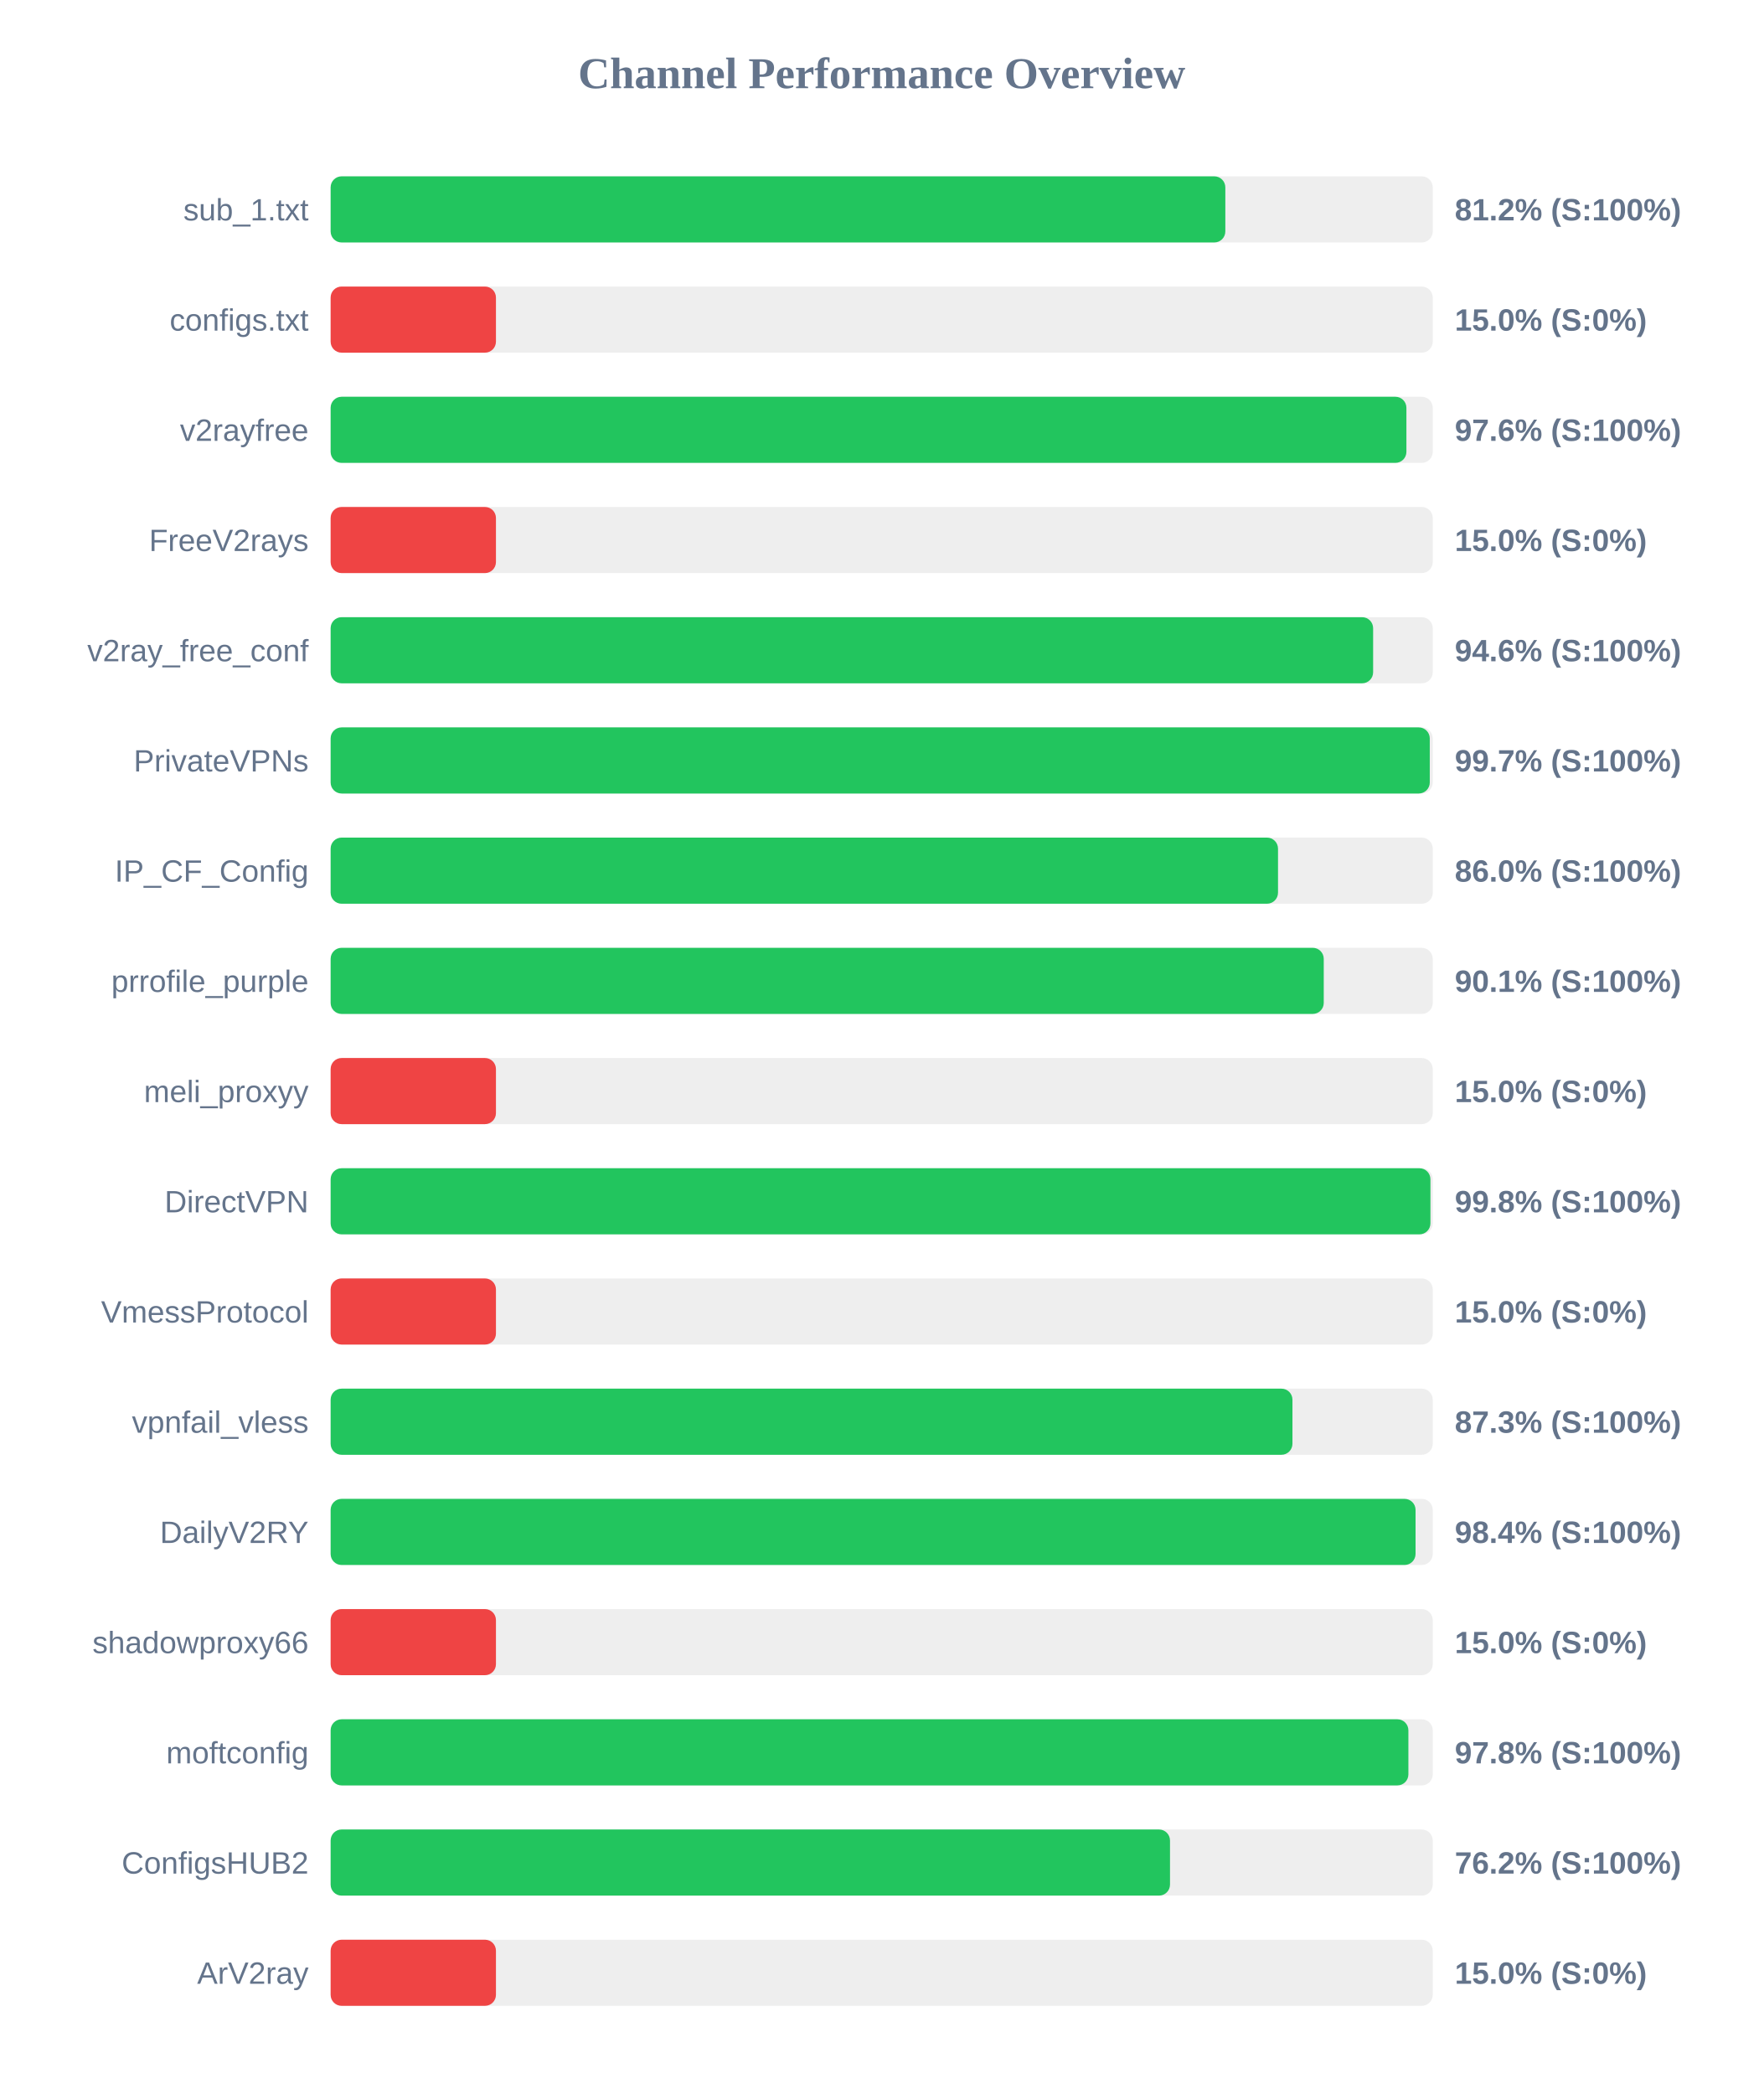
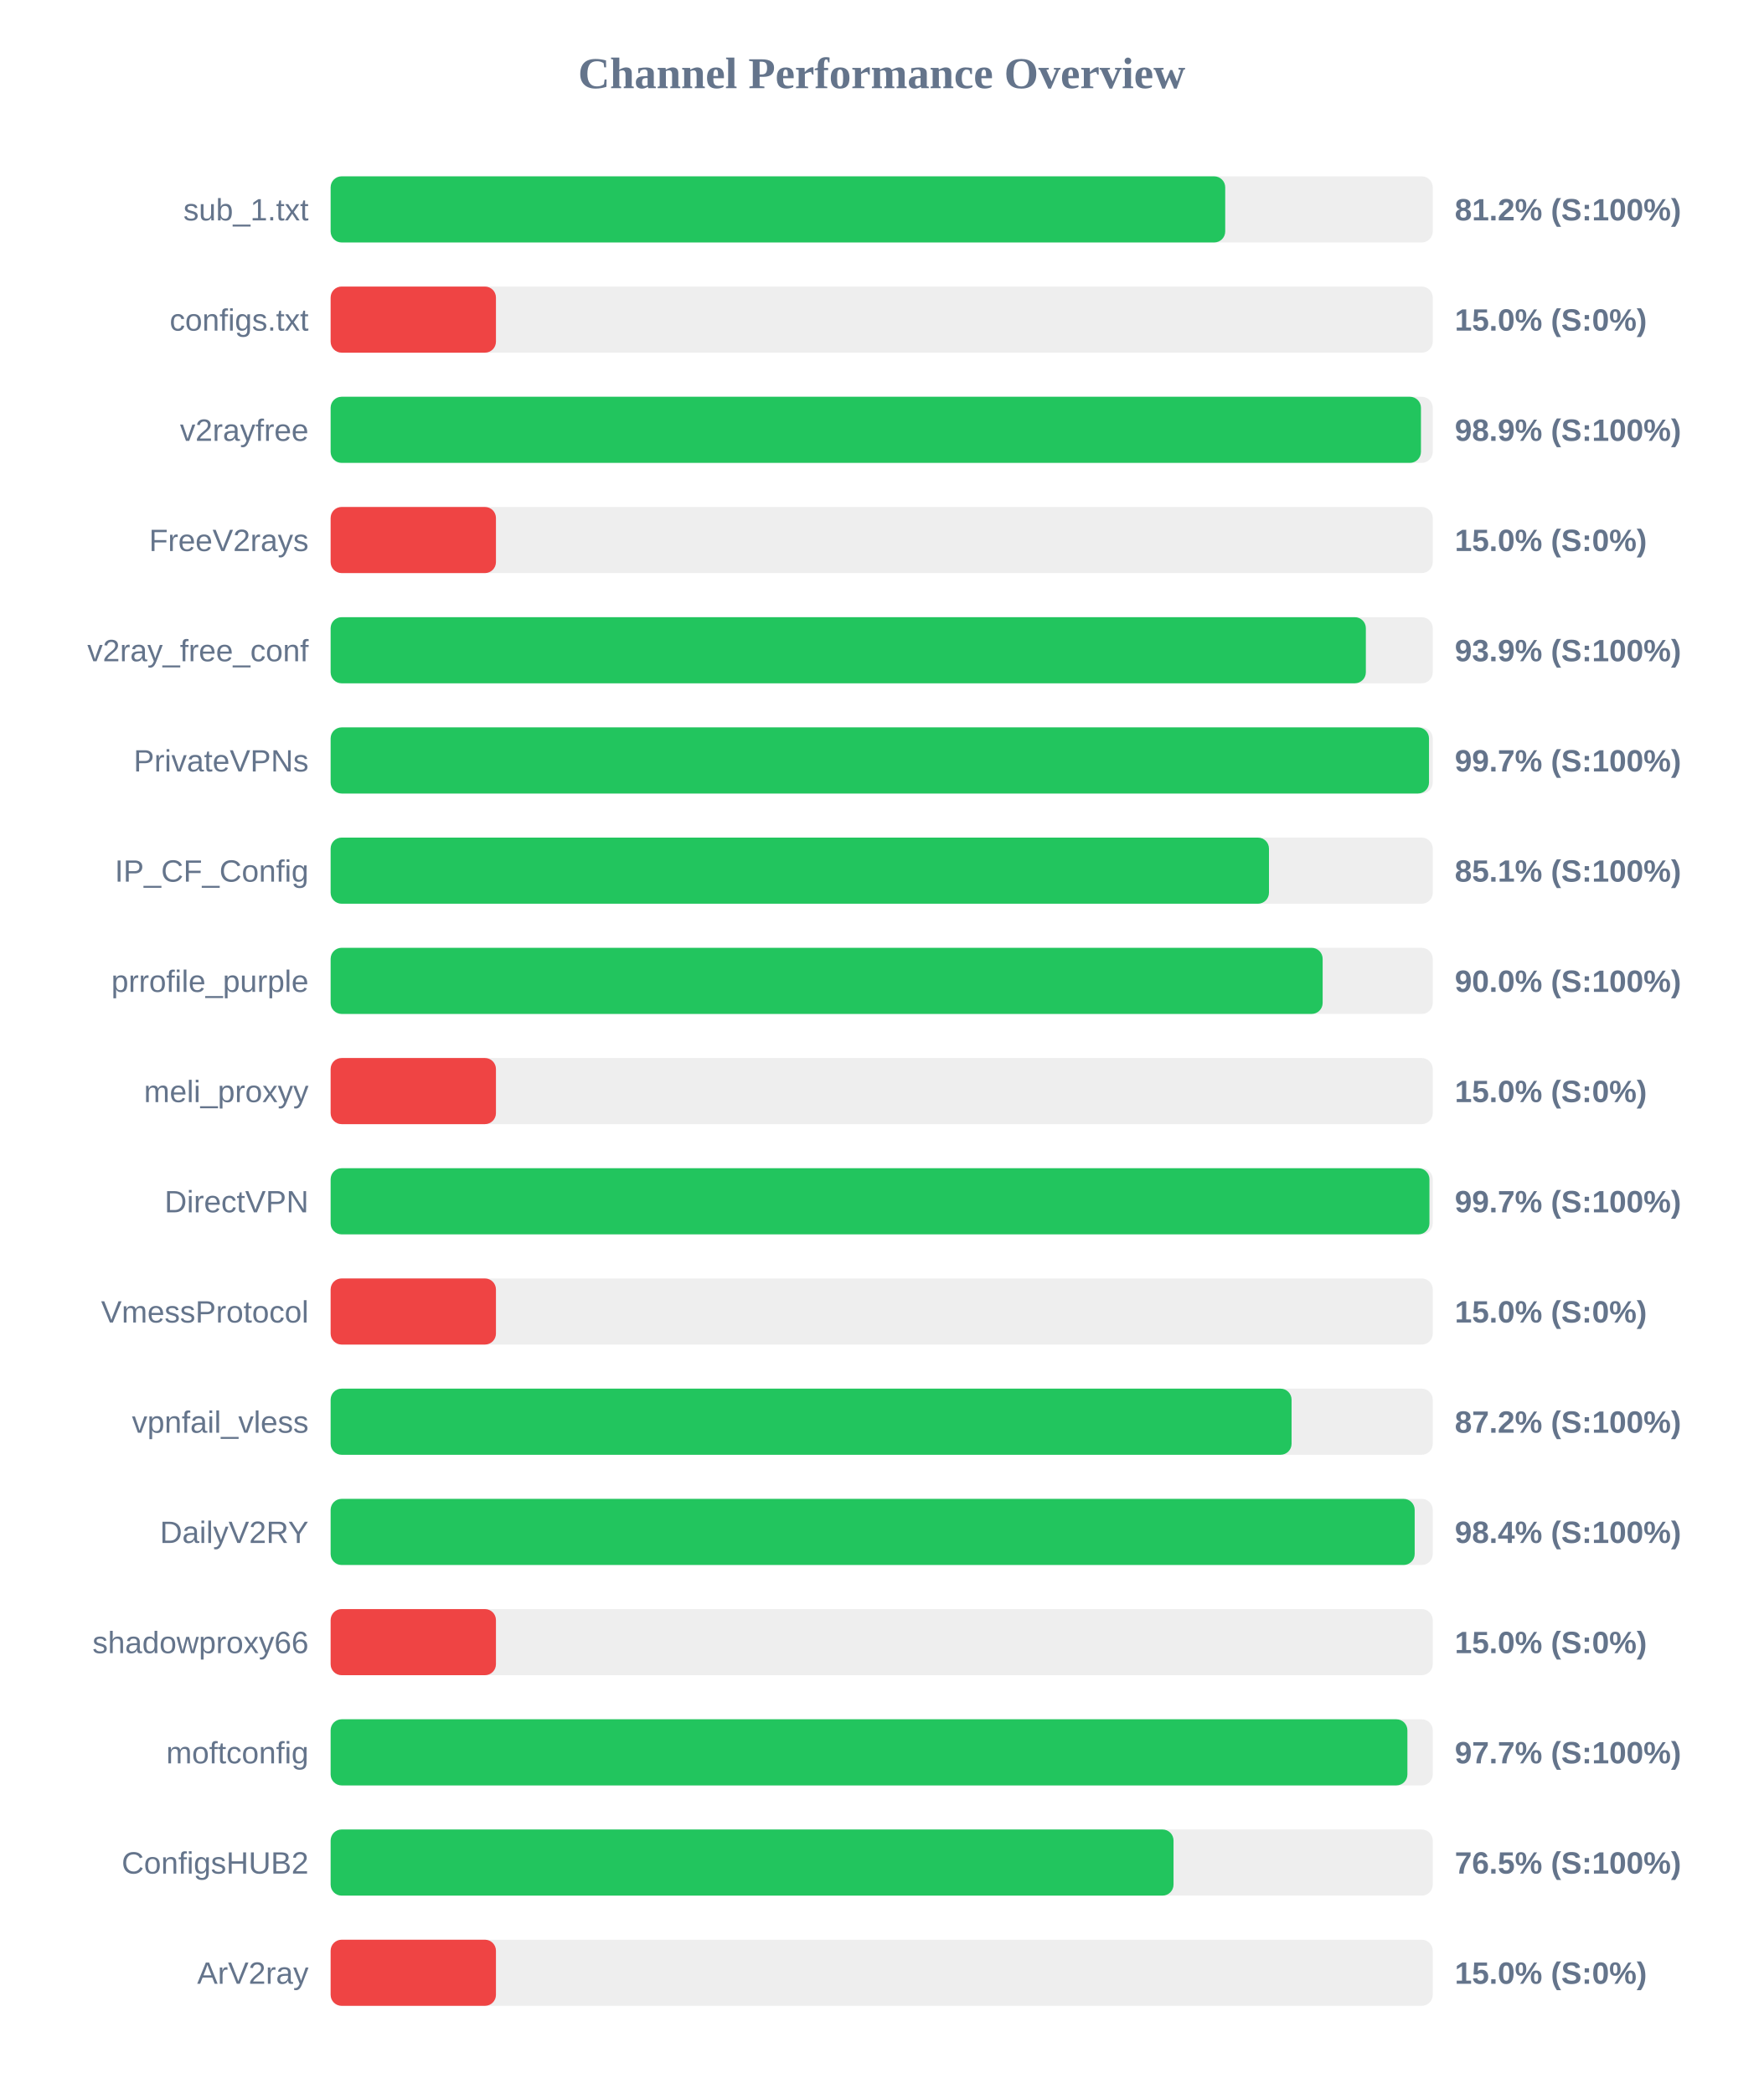
<svg xmlns="http://www.w3.org/2000/svg" width="800" height="950" version="1.1">
  <style>
        .row { font: 14px Arial; fill: #64748b; }
        .score { font: bold 14px Arial; fill: #64748b; }
    </style>
  <text x="400" y="40" text-anchor="middle" font-size="20px" font-weight="bold" fill="#64748b">Channel Performance Overview</text>
  <rect x="150" y="80" width="500" height="30" fill="#eee" rx="5" />
-   <rect x="150" y="80" width="405.9" height="30" fill="#22c55e" rx="5" />
+   <rect x="150" y="80" width="405.85" height="30" fill="#22c55e" rx="5" />
  <text x="140" y="100" text-anchor="end" class="row">sub_1.txt</text>
  <text x="660" y="100" text-anchor="start" class="score">81.2% (S:100%)</text>
  <rect x="150" y="130" width="500" height="30" fill="#eee" rx="5" />
  <rect x="150" y="130" width="75.0" height="30" fill="#ef4444" rx="5" />
  <text x="140" y="150" text-anchor="end" class="row">configs.txt</text>
  <text x="660" y="150" text-anchor="start" class="score">15.0% (S:0%)</text>
  <rect x="150" y="180" width="500" height="30" fill="#eee" rx="5" />
-   <rect x="150" y="180" width="488.05" height="30" fill="#22c55e" rx="5" />
+   <rect x="150" y="180" width="494.65" height="30" fill="#22c55e" rx="5" />
  <text x="140" y="200" text-anchor="end" class="row">v2rayfree</text>
-   <text x="660" y="200" text-anchor="start" class="score">97.6% (S:100%)</text>
+   <text x="660" y="200" text-anchor="start" class="score">98.9% (S:100%)</text>
  <rect x="150" y="230" width="500" height="30" fill="#eee" rx="5" />
  <rect x="150" y="230" width="75.0" height="30" fill="#ef4444" rx="5" />
  <text x="140" y="250" text-anchor="end" class="row">FreeV2rays</text>
  <text x="660" y="250" text-anchor="start" class="score">15.0% (S:0%)</text>
  <rect x="150" y="280" width="500" height="30" fill="#eee" rx="5" />
-   <rect x="150" y="280" width="472.95" height="30" fill="#22c55e" rx="5" />
+   <rect x="150" y="280" width="469.65" height="30" fill="#22c55e" rx="5" />
  <text x="140" y="300" text-anchor="end" class="row">v2ray_free_conf</text>
-   <text x="660" y="300" text-anchor="start" class="score">94.6% (S:100%)</text>
+   <text x="660" y="300" text-anchor="start" class="score">93.9% (S:100%)</text>
  <rect x="150" y="330" width="500" height="30" fill="#eee" rx="5" />
-   <rect x="150" y="330" width="498.65" height="30" fill="#22c55e" rx="5" />
+   <rect x="150" y="330" width="498.3" height="30" fill="#22c55e" rx="5" />
  <text x="140" y="350" text-anchor="end" class="row">PrivateVPNs</text>
  <text x="660" y="350" text-anchor="start" class="score">99.7% (S:100%)</text>
  <rect x="150" y="380" width="500" height="30" fill="#eee" rx="5" />
-   <rect x="150" y="380" width="429.8" height="30" fill="#22c55e" rx="5" />
+   <rect x="150" y="380" width="425.7" height="30" fill="#22c55e" rx="5" />
  <text x="140" y="400" text-anchor="end" class="row">IP_CF_Config</text>
-   <text x="660" y="400" text-anchor="start" class="score">86.0% (S:100%)</text>
+   <text x="660" y="400" text-anchor="start" class="score">85.1% (S:100%)</text>
  <rect x="150" y="430" width="500" height="30" fill="#eee" rx="5" />
-   <rect x="150" y="430" width="450.55" height="30" fill="#22c55e" rx="5" />
+   <rect x="150" y="430" width="450.05" height="30" fill="#22c55e" rx="5" />
  <text x="140" y="450" text-anchor="end" class="row">prrofile_purple</text>
-   <text x="660" y="450" text-anchor="start" class="score">90.1% (S:100%)</text>
+   <text x="660" y="450" text-anchor="start" class="score">90.0% (S:100%)</text>
  <rect x="150" y="480" width="500" height="30" fill="#eee" rx="5" />
  <rect x="150" y="480" width="75.0" height="30" fill="#ef4444" rx="5" />
  <text x="140" y="500" text-anchor="end" class="row">meli_proxyy</text>
  <text x="660" y="500" text-anchor="start" class="score">15.0% (S:0%)</text>
  <rect x="150" y="530" width="500" height="30" fill="#eee" rx="5" />
-   <rect x="150" y="530" width="498.95" height="30" fill="#22c55e" rx="5" />
+   <rect x="150" y="530" width="498.5" height="30" fill="#22c55e" rx="5" />
  <text x="140" y="550" text-anchor="end" class="row">DirectVPN</text>
-   <text x="660" y="550" text-anchor="start" class="score">99.8% (S:100%)</text>
+   <text x="660" y="550" text-anchor="start" class="score">99.7% (S:100%)</text>
  <rect x="150" y="580" width="500" height="30" fill="#eee" rx="5" />
  <rect x="150" y="580" width="75.0" height="30" fill="#ef4444" rx="5" />
  <text x="140" y="600" text-anchor="end" class="row">VmessProtocol</text>
  <text x="660" y="600" text-anchor="start" class="score">15.0% (S:0%)</text>
  <rect x="150" y="630" width="500" height="30" fill="#eee" rx="5" />
-   <rect x="150" y="630" width="436.35" height="30" fill="#22c55e" rx="5" />
+   <rect x="150" y="630" width="435.95" height="30" fill="#22c55e" rx="5" />
  <text x="140" y="650" text-anchor="end" class="row">vpnfail_vless</text>
-   <text x="660" y="650" text-anchor="start" class="score">87.3% (S:100%)</text>
+   <text x="660" y="650" text-anchor="start" class="score">87.2% (S:100%)</text>
  <rect x="150" y="680" width="500" height="30" fill="#eee" rx="5" />
-   <rect x="150" y="680" width="492.2" height="30" fill="#22c55e" rx="5" />
+   <rect x="150" y="680" width="491.8" height="30" fill="#22c55e" rx="5" />
  <text x="140" y="700" text-anchor="end" class="row">DailyV2RY</text>
  <text x="660" y="700" text-anchor="start" class="score">98.4% (S:100%)</text>
  <rect x="150" y="730" width="500" height="30" fill="#eee" rx="5" />
  <rect x="150" y="730" width="75.0" height="30" fill="#ef4444" rx="5" />
  <text x="140" y="750" text-anchor="end" class="row">shadowproxy66</text>
  <text x="660" y="750" text-anchor="start" class="score">15.0% (S:0%)</text>
  <rect x="150" y="780" width="500" height="30" fill="#eee" rx="5" />
-   <rect x="150" y="780" width="488.95" height="30" fill="#22c55e" rx="5" />
+   <rect x="150" y="780" width="488.5" height="30" fill="#22c55e" rx="5" />
  <text x="140" y="800" text-anchor="end" class="row">moftconfig</text>
-   <text x="660" y="800" text-anchor="start" class="score">97.8% (S:100%)</text>
+   <text x="660" y="800" text-anchor="start" class="score">97.7% (S:100%)</text>
  <rect x="150" y="830" width="500" height="30" fill="#eee" rx="5" />
-   <rect x="150" y="830" width="380.8" height="30" fill="#22c55e" rx="5" />
+   <rect x="150" y="830" width="382.4" height="30" fill="#22c55e" rx="5" />
  <text x="140" y="850" text-anchor="end" class="row">ConfigsHUB2</text>
-   <text x="660" y="850" text-anchor="start" class="score">76.2% (S:100%)</text>
+   <text x="660" y="850" text-anchor="start" class="score">76.5% (S:100%)</text>
  <rect x="150" y="880" width="500" height="30" fill="#eee" rx="5" />
  <rect x="150" y="880" width="75.0" height="30" fill="#ef4444" rx="5" />
  <text x="140" y="900" text-anchor="end" class="row">ArV2ray</text>
  <text x="660" y="900" text-anchor="start" class="score">15.0% (S:0%)</text>
</svg>
